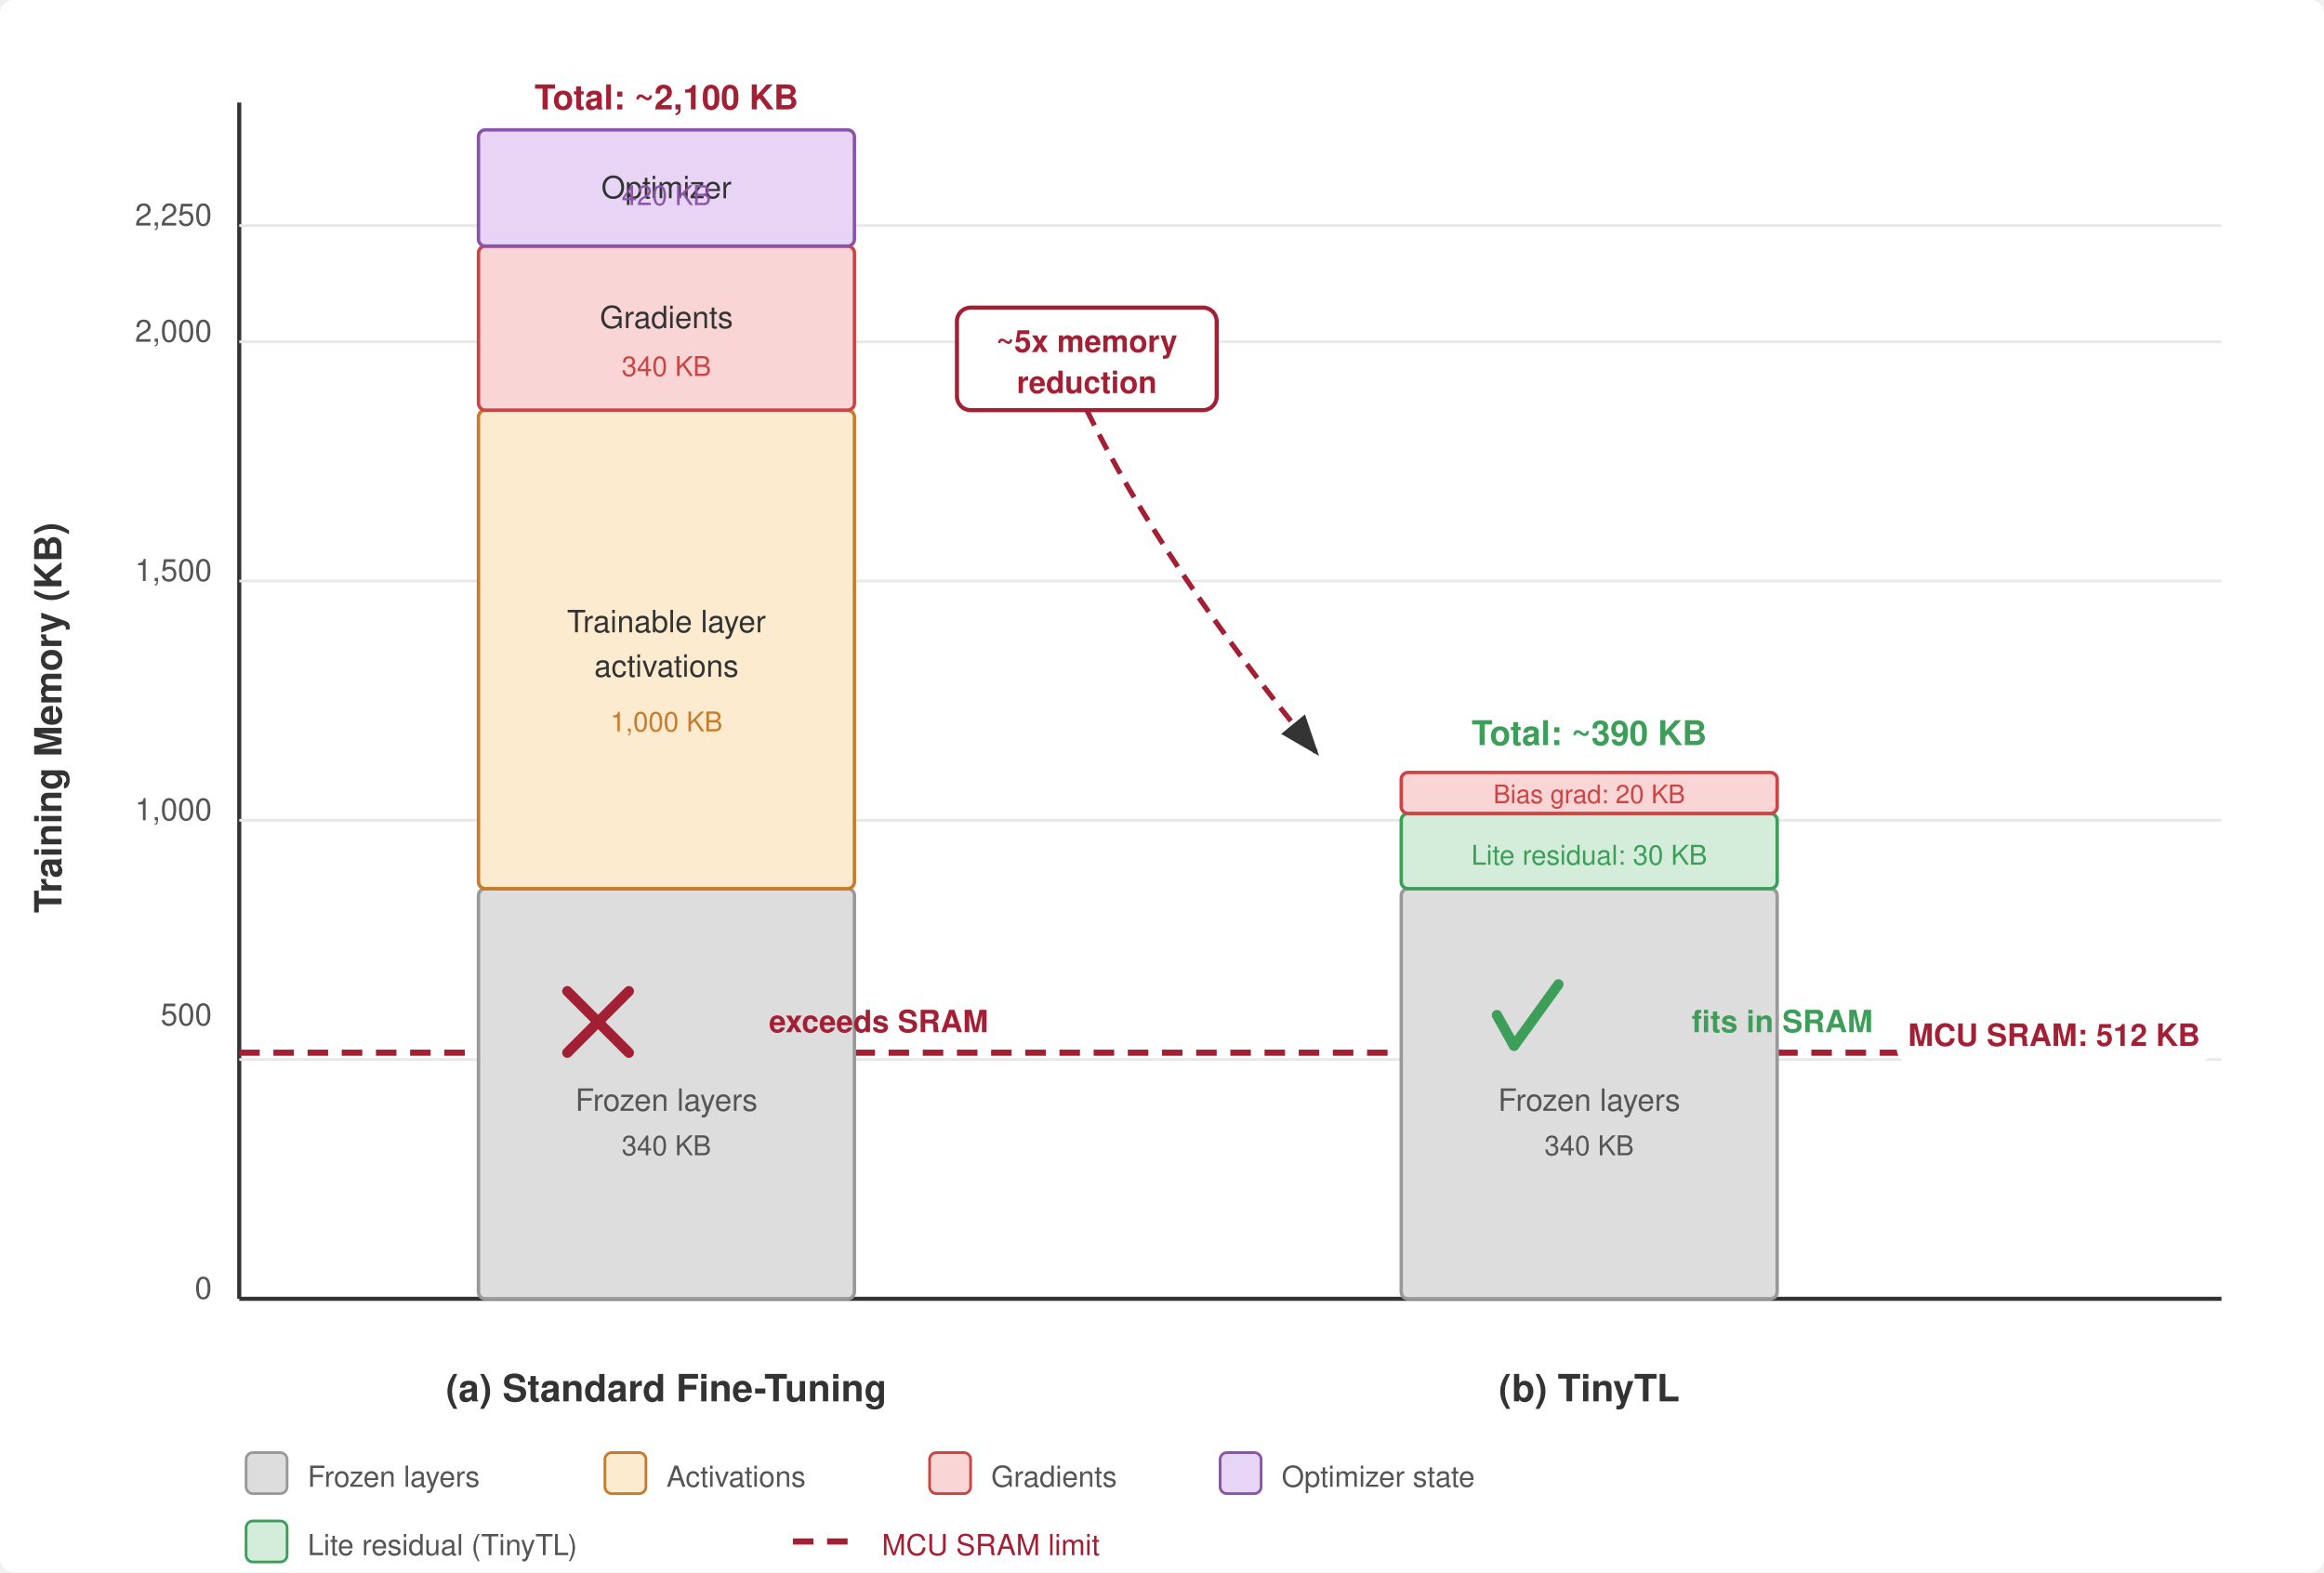
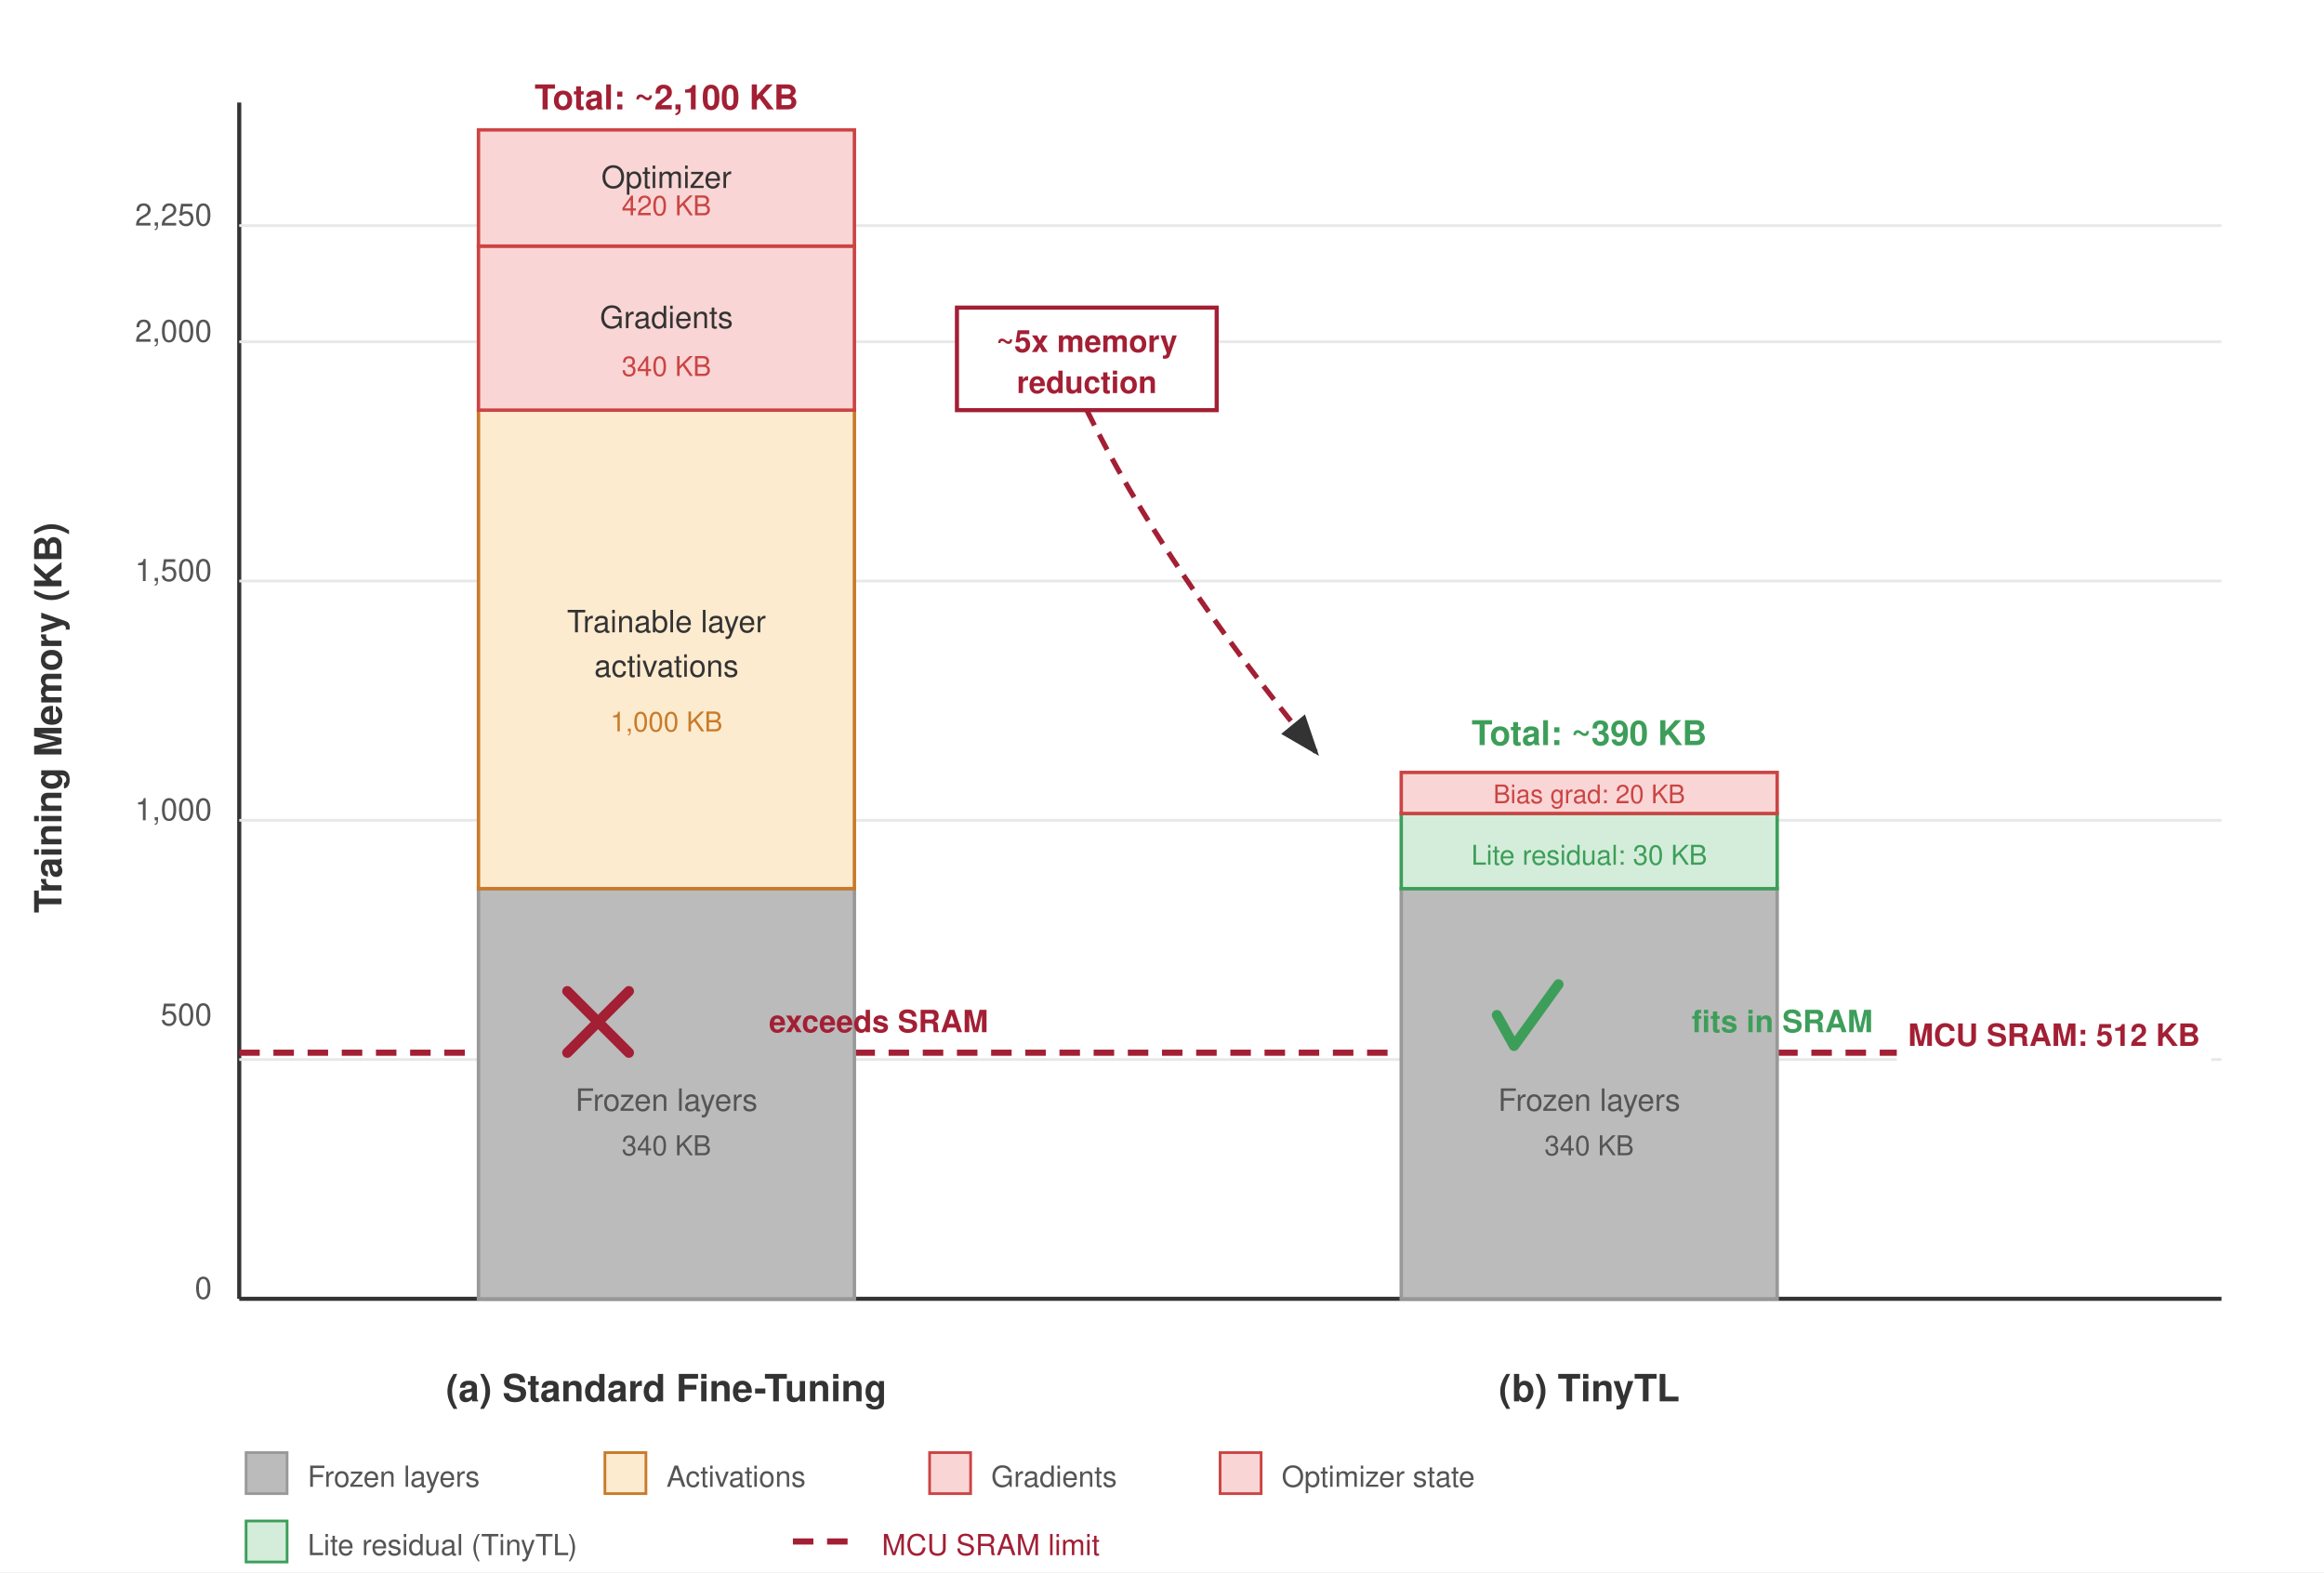
<svg xmlns="http://www.w3.org/2000/svg" viewBox="0 0 680 460" font-family="Helvetica Neue, Helvetica, Arial, sans-serif">
  <defs>
    <marker id="arrow" markerWidth="8" markerHeight="6" refX="7" refY="3" orient="auto">
      <path d="M0,0 L8,3 L0,6 Z" fill="#333" />
    </marker>
  </defs>
-   <rect width="680" height="460" fill="#fff" rx="4" />
+   <rect width="680" height="460" fill="#fff" />
  <line x1="70" y1="380" x2="70" y2="30" stroke="#333" stroke-width="1.2" />
  <line x1="70" y1="380" x2="650" y2="380" stroke="#333" stroke-width="1.2" />
  <text x="18" y="210" font-size="11" font-weight="600" fill="#333" text-anchor="middle" transform="rotate(-90, 18, 210)">Training Memory (KB)</text>
  <text x="62" y="380" font-size="9" fill="#555" text-anchor="end">0</text>
  <text x="62" y="300.0" font-size="9" fill="#555" text-anchor="end">500</text>
  <line x1="70" y1="310" x2="650" y2="310" stroke="#e8e8e8" stroke-width="0.8" />
  <text x="62" y="240" font-size="9" fill="#555" text-anchor="end">1,000</text>
  <line x1="70" y1="240" x2="650" y2="240" stroke="#e8e8e8" stroke-width="0.8" />
  <text x="62" y="170" font-size="9" fill="#555" text-anchor="end">1,500</text>
  <line x1="70" y1="170" x2="650" y2="170" stroke="#e8e8e8" stroke-width="0.8" />
  <text x="62" y="100" font-size="9" fill="#555" text-anchor="end">2,000</text>
  <line x1="70" y1="100" x2="650" y2="100" stroke="#e8e8e8" stroke-width="0.8" />
  <text x="62" y="66" font-size="9" fill="#555" text-anchor="end">2,250</text>
  <line x1="70" y1="66" x2="650" y2="66" stroke="#e8e8e8" stroke-width="0.8" />
  <line x1="70" y1="308" x2="650" y2="308" stroke="#a31f34" stroke-width="1.8" stroke-dasharray="6,4" />
-   <rect x="555" y="295" width="92" height="16" rx="4" fill="#fff" stroke="none" />
+   <rect x="555" y="295" width="92" height="16" fill="#fff" stroke="none" />
  <text x="601" y="306" font-size="9" font-weight="700" fill="#a31f34" text-anchor="middle">MCU SRAM: 512 KB</text>
  <g transform="translate(110, 0)">
    <text x="85" y="410" font-size="11" font-weight="700" fill="#333" text-anchor="middle">(a) Standard Fine-Tuning</text>
-     <rect x="30" y="260" width="110" height="120" rx="2" fill="#ddd" stroke="#999" stroke-width="1" />
+     <rect x="30" y="260" width="110" height="120" fill="#bbb" stroke="#999" stroke-width="1" />
    <text x="85" y="325" font-size="9" fill="#555" text-anchor="middle">Frozen layers</text>
    <text x="85" y="338" font-size="8" fill="#555" text-anchor="middle">340 KB</text>
-     <rect x="30" y="120" width="110" height="140" rx="2" fill="#fdebd0" stroke="#c87b2a" stroke-width="1" />
+     <rect x="30" y="120" width="110" height="140" fill="#fdebd0" stroke="#c87b2a" stroke-width="1" />
    <text x="85" y="185" font-size="9" fill="#333" text-anchor="middle">Trainable layer</text>
    <text x="85" y="198" font-size="9" fill="#333" text-anchor="middle">activations</text>
    <text x="85" y="214" font-size="8" fill="#c87b2a" text-anchor="middle">1,000 KB</text>
-     <rect x="30" y="72" width="110" height="48" rx="2" fill="#f9d6d5" stroke="#c44" stroke-width="1" />
+     <rect x="30" y="72" width="110" height="48" fill="#f9d6d5" stroke="#c44" stroke-width="1" />
    <text x="85" y="96" font-size="9" fill="#333" text-anchor="middle">Gradients</text>
    <text x="85" y="110" font-size="8" fill="#c44" text-anchor="middle">340 KB</text>
-     <rect x="30" y="38" width="110" height="34" rx="2" fill="#e8d5f5" stroke="#8855aa" stroke-width="1" />
-     <text x="85" y="58" font-size="9" fill="#333" text-anchor="middle">Optimizer</text>
-     <text x="85" y="60.0" font-size="8" fill="#8855aa" text-anchor="middle">420 KB</text>
+     <rect x="30" y="38" width="110" height="34" fill="#f9d6d5" stroke="#c44" stroke-width="1" />
+     <text x="85" y="55" font-size="9" fill="#333" text-anchor="middle">Optimizer</text>
+     <text x="85" y="63" font-size="8" fill="#c44" text-anchor="middle">420 KB</text>
    <text x="85" y="32" font-size="10" font-weight="700" fill="#a31f34" text-anchor="middle">Total: ~2,100 KB</text>
    <line x1="56" y1="290" x2="74" y2="308" stroke="#a31f34" stroke-width="3" stroke-linecap="round" />
    <line x1="74" y1="290" x2="56" y2="308" stroke="#a31f34" stroke-width="3" stroke-linecap="round" />
    <text x="115" y="302" font-size="9" font-weight="700" fill="#a31f34">exceeds SRAM</text>
  </g>
  <g transform="translate(380, 0)">
    <text x="85" y="410" font-size="11" font-weight="700" fill="#333" text-anchor="middle">(b) TinyTL</text>
-     <rect x="30" y="260" width="110" height="120" rx="2" fill="#ddd" stroke="#999" stroke-width="1" />
+     <rect x="30" y="260" width="110" height="120" fill="#bbb" stroke="#999" stroke-width="1" />
    <text x="85" y="325" font-size="9" fill="#555" text-anchor="middle">Frozen layers</text>
    <text x="85" y="338" font-size="8" fill="#555" text-anchor="middle">340 KB</text>
-     <rect x="30" y="238" width="110" height="22" rx="2" fill="#d4edda" stroke="#3d9e5a" stroke-width="1" />
+     <rect x="30" y="238" width="110" height="22" fill="#d4edda" stroke="#3d9e5a" stroke-width="1" />
    <text x="85" y="253" font-size="8" fill="#3d9e5a" text-anchor="middle">Lite residual: 30 KB</text>
-     <rect x="30" y="226" width="110" height="12" rx="2" fill="#f9d6d5" stroke="#c44" stroke-width="1" />
+     <rect x="30" y="226" width="110" height="12" fill="#f9d6d5" stroke="#c44" stroke-width="1" />
    <text x="85" y="235" font-size="7.5" fill="#c44" text-anchor="middle">Bias grad: 20 KB</text>
    <text x="85" y="218" font-size="10" font-weight="700" fill="#3d9e5a" text-anchor="middle">Total: ~390 KB</text>
    <path d="M 58,297 L 63,306 L 76,288" fill="none" stroke="#3d9e5a" stroke-width="3" stroke-linecap="round" stroke-linejoin="round" />
    <text x="115" y="302" font-size="9" font-weight="700" fill="#3d9e5a">fits in SRAM</text>
  </g>
  <g transform="translate(270, 90)">
-     <rect x="10" y="0" width="76" height="30" rx="4" fill="#fff" stroke="#a31f34" stroke-width="1.2" />
+     <rect x="10" y="0" width="76" height="30" fill="#fff" stroke="#a31f34" stroke-width="1.2" />
    <text x="48" y="13" font-size="9" font-weight="700" fill="#a31f34" text-anchor="middle">~5x memory</text>
    <text x="48" y="25" font-size="9" font-weight="700" fill="#a31f34" text-anchor="middle">reduction</text>
    <path d="M 48,30 Q 70,75 115,130" fill="none" stroke="#a31f34" stroke-width="1.5" stroke-dasharray="5,3" marker-end="url(#arrow)" />
  </g>
  <g transform="translate(72, 425)">
-     <rect x="0" y="0" width="12" height="12" rx="2" fill="#ddd" stroke="#999" stroke-width="0.8" />
+     <rect x="0" y="0" width="12" height="12" fill="#bbb" stroke="#999" stroke-width="0.8" />
    <text x="18" y="10" font-size="8.5" fill="#555">Frozen layers</text>
-     <rect x="105" y="0" width="12" height="12" rx="2" fill="#fdebd0" stroke="#c87b2a" stroke-width="0.8" />
+     <rect x="105" y="0" width="12" height="12" fill="#fdebd0" stroke="#c87b2a" stroke-width="0.8" />
    <text x="123" y="10" font-size="8.5" fill="#555">Activations</text>
-     <rect x="200" y="0" width="12" height="12" rx="2" fill="#f9d6d5" stroke="#c44" stroke-width="0.8" />
+     <rect x="200" y="0" width="12" height="12" fill="#f9d6d5" stroke="#c44" stroke-width="0.8" />
    <text x="218" y="10" font-size="8.5" fill="#555">Gradients</text>
-     <rect x="285" y="0" width="12" height="12" rx="2" fill="#e8d5f5" stroke="#8855aa" stroke-width="0.8" />
+     <rect x="285" y="0" width="12" height="12" fill="#f9d6d5" stroke="#c44" stroke-width="0.8" />
    <text x="303" y="10" font-size="8.5" fill="#555">Optimizer state</text>
-     <rect x="0" y="20" width="12" height="12" rx="2" fill="#d4edda" stroke="#3d9e5a" stroke-width="0.8" />
+     <rect x="0" y="20" width="12" height="12" fill="#d4edda" stroke="#3d9e5a" stroke-width="0.8" />
    <text x="18" y="30" font-size="8.5" fill="#555">Lite residual (TinyTL)</text>
    <line x1="160" y1="26" x2="180" y2="26" stroke="#a31f34" stroke-width="1.8" stroke-dasharray="6,4" />
    <text x="186" y="30" font-size="8.5" fill="#a31f34">MCU SRAM limit</text>
  </g>
</svg>
